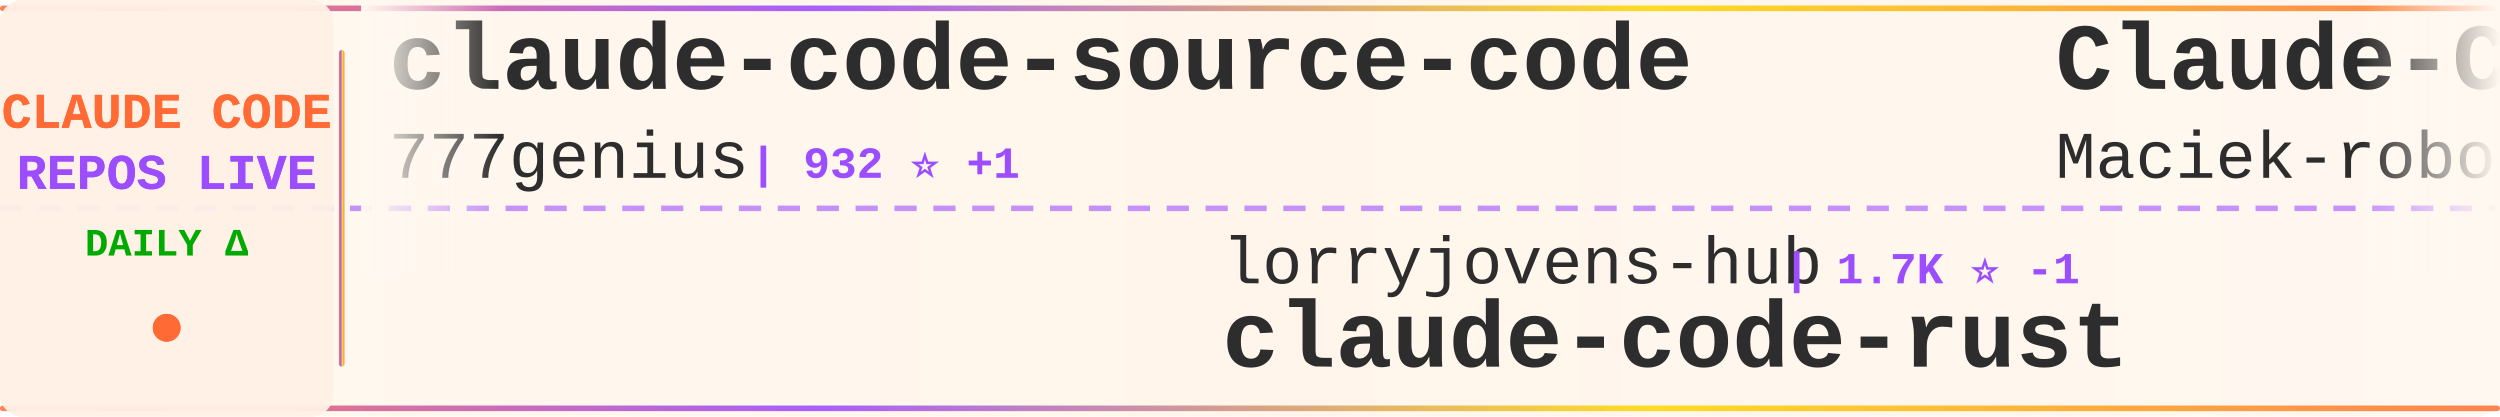
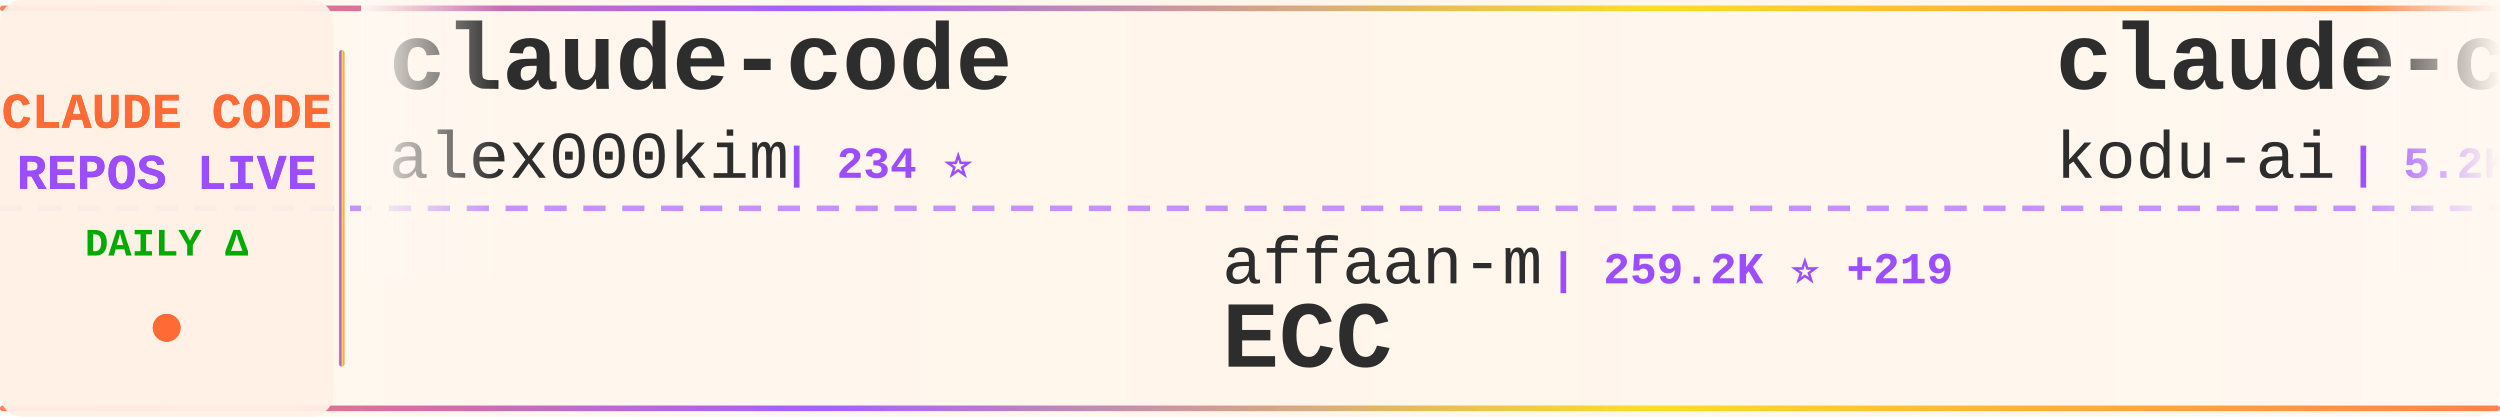
<svg xmlns="http://www.w3.org/2000/svg" width="900" height="150">
  <defs>
    <linearGradient id="tickerBg" x1="0%" y1="0%" x2="100%" y2="0%">
      <stop offset="0%" style="stop-color:#fff8f0;stop-opacity:0.98" />
      <stop offset="50%" style="stop-color:#fff5eb;stop-opacity:1" />
      <stop offset="100%" style="stop-color:#fff8f0;stop-opacity:0.98" />
    </linearGradient>
    <linearGradient id="borderGrad" x1="0%" y1="0%" x2="100%" y2="0%">
      <stop offset="0%" style="stop-color:#FF6B35;stop-opacity:0.85">
        <animate attributeName="stop-opacity" values="0.85;1;0.85" dur="2s" repeatCount="indefinite" />
      </stop>
      <stop offset="33%" style="stop-color:#9C4EFF;stop-opacity:0.9">
        <animate attributeName="stop-opacity" values="0.9;1;0.9" dur="2.2s" repeatCount="indefinite" />
      </stop>
      <stop offset="66%" style="stop-color:#FFD700;stop-opacity:0.85">
        <animate attributeName="stop-opacity" values="0.85;1;0.85" dur="1.8s" repeatCount="indefinite" />
      </stop>
      <stop offset="100%" style="stop-color:#FF6B35;stop-opacity:0.85">
        <animate attributeName="stop-opacity" values="0.85;1;0.85" dur="2s" repeatCount="indefinite" />
      </stop>
    </linearGradient>
    <filter id="textGlow">
      <feGaussianBlur stdDeviation="0.15" result="coloredBlur" />
      <feMerge>
        <feMergeNode in="coloredBlur" />
        <feMergeNode in="SourceGraphic" />
      </feMerge>
    </filter>
    <filter id="metricGlow">
      <feGaussianBlur stdDeviation="0.2" result="coloredBlur" />
      <feMerge>
        <feMergeNode in="coloredBlur" />
        <feMergeNode in="SourceGraphic" />
      </feMerge>
    </filter>
    <linearGradient id="leftFade" x1="0%" y1="0%" x2="100%" y2="0%">
      <stop offset="0%" style="stop-color:#fff8f0;stop-opacity:1" />
      <stop offset="100%" style="stop-color:#fff8f0;stop-opacity:0" />
    </linearGradient>
    <linearGradient id="rightFade" x1="0%" y1="0%" x2="100%" y2="0%">
      <stop offset="0%" style="stop-color:#fff8f0;stop-opacity:0" />
      <stop offset="100%" style="stop-color:#fff8f0;stop-opacity:1" />
    </linearGradient>
  </defs>
  <rect width="900" height="150" fill="url(#tickerBg)" rx="8" />
  <rect x="0" y="2" width="900" height="2" fill="url(#borderGrad)" rx="1" />
  <rect x="0" y="146" width="900" height="2" fill="url(#borderGrad)" rx="1" />
  <line x1="0" y1="75" x2="900" y2="75" stroke="#9C4EFF" stroke-width="2" stroke-dasharray="8 6" opacity="0.6" />
  <rect x="0" y="0" width="120" height="150" fill="#fff0e6" opacity="0.95" rx="8" />
  <text x="60" y="46" font-family="'Courier New', monospace" font-size="18" font-weight="bold" fill="#FF6B35" text-anchor="middle" filter="url(#textGlow)">
    CLAUDE CODE
  </text>
  <text x="60" y="68" font-family="'Courier New', monospace" font-size="18" font-weight="bold" fill="#9C4EFF" text-anchor="middle" filter="url(#textGlow)">
    REPOS LIVE
  </text>
  <text x="60" y="92" font-family="'Courier New', monospace" font-size="14" font-weight="bold" fill="#00aa00" text-anchor="middle">
    DAILY Δ
  </text>
  <circle cx="60" cy="118" r="5" fill="#FF6B35" filter="url(#metricGlow)">
    <animate attributeName="r" values="4;6;4" dur="1.5s" repeatCount="indefinite" />
    <animate attributeName="opacity" values="0.6;1;0.6" dur="1.5s" repeatCount="indefinite" />
  </circle>
  <rect x="122" y="18" width="2" height="114" fill="url(#borderGrad)" rx="1" />
  <clipPath id="tickerClip">
    <rect x="130" y="0" width="770" height="150" />
  </clipPath>
  <g clip-path="url(#tickerClip)">
    <g id="tickerItems">
      <animateTransform attributeName="transform" attributeType="XML" type="translate" from="0 0" to="-3000 0" dur="54s" repeatCount="indefinite" />
      <g transform="translate(0, 0)">
-         <text x="140" y="32" font-family="'Courier New', monospace" font-size="34" font-weight="bold" fill="#2d2d2d">claude-code-source-code</text>
-         <text x="140" y="64" font-family="'Courier New', monospace" font-size="24" font-weight="normal" fill="#2d2d2d" opacity="1.0">777genius</text>
-         <text x="270" y="64" font-family="'Courier New', monospace" font-size="16" font-weight="bold" fill="#9C4EFF"> | 932 ⭐ +1</text>
+         <text x="140" y="32" font-family="'Courier New', monospace" font-size="34" font-weight="bold" fill="#2d2d2d">claude-code</text>
+         <text x="140" y="64" font-family="'Courier New', monospace" font-size="24" font-weight="normal" fill="#2d2d2d" opacity="1.0">alex000kim</text>
+         <text x="282" y="64" font-family="'Courier New', monospace" font-size="16" font-weight="bold" fill="#9C4EFF"> | 234 ⭐</text>
      </g>
      <g transform="translate(300, 0)">
-         <text x="140" y="102" font-family="'Courier New', monospace" font-size="24" font-weight="normal" fill="#2d2d2d" opacity="1.0">lorryjovens-hub</text>
-         <text x="342" y="102" font-family="'Courier New', monospace" font-size="16" font-weight="bold" fill="#9C4EFF"> | 1.7K ⭐ -1</text>
-         <text x="140" y="132" font-family="'Courier New', monospace" font-size="34" font-weight="bold" fill="#2d2d2d">claude-code-rust</text>
+         <text x="140" y="102" font-family="'Courier New', monospace" font-size="24" font-weight="normal" fill="#2d2d2d" opacity="1.0">affaan-m</text>
+         <text x="258" y="102" font-family="'Courier New', monospace" font-size="16" font-weight="bold" fill="#9C4EFF"> | 259.2K ⭐ +219</text>
+         <text x="140" y="132" font-family="'Courier New', monospace" font-size="34" font-weight="bold" fill="#2d2d2d">ECC</text>
      </g>
      <g transform="translate(600, 0)">
-         <text x="140" y="32" font-family="'Courier New', monospace" font-size="34" font-weight="bold" fill="#2d2d2d">Claude-Code-Usage-Monito...</text>
-         <text x="140" y="64" font-family="'Courier New', monospace" font-size="24" font-weight="normal" fill="#2d2d2d" opacity="1.0">Maciek-roboblog</text>
-         <text x="342" y="64" font-family="'Courier New', monospace" font-size="16" font-weight="bold" fill="#9C4EFF"> | 8.7K ⭐</text>
+         <text x="140" y="32" font-family="'Courier New', monospace" font-size="34" font-weight="bold" fill="#2d2d2d">claude-coder</text>
+         <text x="140" y="64" font-family="'Courier New', monospace" font-size="24" font-weight="normal" fill="#2d2d2d" opacity="1.0">kodu-ai</text>
+         <text x="246" y="64" font-family="'Courier New', monospace" font-size="16" font-weight="bold" fill="#9C4EFF"> | 5.2K ⭐ +1</text>
      </g>
      <g transform="translate(900, 0)">
-         <text x="140" y="102" font-family="'Courier New', monospace" font-size="24" font-weight="normal" fill="#2d2d2d" opacity="1.0">1rgs</text>
-         <text x="210" y="102" font-family="'Courier New', monospace" font-size="16" font-weight="bold" fill="#9C4EFF"> | 3.7K ⭐ +1</text>
-         <text x="140" y="132" font-family="'Courier New', monospace" font-size="34" font-weight="bold" fill="#2d2d2d">claude-code-proxy</text>
+         <text x="140" y="102" font-family="'Courier New', monospace" font-size="24" font-weight="normal" fill="#2d2d2d" opacity="1.0">AICoderTudou</text>
+         <text x="306" y="102" font-family="'Courier New', monospace" font-size="16" font-weight="bold" fill="#9C4EFF"> | 493 ⭐</text>
+         <text x="140" y="132" font-family="'Courier New', monospace" font-size="34" font-weight="bold" fill="#2d2d2d">claude-code-tudou</text>
      </g>
      <g transform="translate(1200, 0)">
-         <text x="140" y="32" font-family="'Courier New', monospace" font-size="34" font-weight="bold" fill="#2d2d2d">claude-code-source-code-...</text>
-         <text x="140" y="64" font-family="'Courier New', monospace" font-size="24" font-weight="normal" fill="#2d2d2d" opacity="1.0">ghuntley</text>
-         <text x="258" y="64" font-family="'Courier New', monospace" font-size="16" font-weight="bold" fill="#9C4EFF"> | 992 ⭐</text>
+         <text x="140" y="32" font-family="'Courier New', monospace" font-size="34" font-weight="bold" fill="#2d2d2d">claude-code-telegram</text>
+         <text x="140" y="64" font-family="'Courier New', monospace" font-size="24" font-weight="normal" fill="#2d2d2d" opacity="1.0">overwirehq</text>
+         <text x="282" y="64" font-family="'Courier New', monospace" font-size="16" font-weight="bold" fill="#9C4EFF"> | 2.8K ⭐</text>
      </g>
      <g transform="translate(1500, 0)">
-         <text x="140" y="102" font-family="'Courier New', monospace" font-size="24" font-weight="normal" fill="#2d2d2d" opacity="1.0">ykdojo</text>
-         <text x="234" y="102" font-family="'Courier New', monospace" font-size="16" font-weight="bold" fill="#9C4EFF"> | 10.1K ⭐ +2</text>
-         <text x="140" y="132" font-family="'Courier New', monospace" font-size="34" font-weight="bold" fill="#2d2d2d">claude-code-tips</text>
+         <text x="140" y="102" font-family="'Courier New', monospace" font-size="24" font-weight="normal" fill="#2d2d2d" opacity="1.0">huangjia2019</text>
+         <text x="306" y="102" font-family="'Courier New', monospace" font-size="16" font-weight="bold" fill="#9C4EFF"> | 1.1K ⭐</text>
+         <text x="140" y="132" font-family="'Courier New', monospace" font-size="34" font-weight="bold" fill="#2d2d2d">claude-code-engineering</text>
      </g>
      <g transform="translate(1800, 0)">
-         <text x="140" y="32" font-family="'Courier New', monospace" font-size="34" font-weight="bold" fill="#2d2d2d">claude-code</text>
-         <text x="140" y="64" font-family="'Courier New', monospace" font-size="24" font-weight="normal" fill="#2d2d2d" opacity="1.0">Onewon</text>
-         <text x="234" y="64" font-family="'Courier New', monospace" font-size="16" font-weight="bold" fill="#9C4EFF"> | 181 ⭐</text>
+         <text x="140" y="32" font-family="'Courier New', monospace" font-size="34" font-weight="bold" fill="#2d2d2d">learn-claude-code</text>
+         <text x="140" y="64" font-family="'Courier New', monospace" font-size="24" font-weight="normal" fill="#2d2d2d" opacity="1.0">shareAI-lab</text>
+         <text x="294" y="64" font-family="'Courier New', monospace" font-size="16" font-weight="bold" fill="#9C4EFF"> | 76.9K ⭐ +11</text>
      </g>
      <g transform="translate(2100, 0)">
-         <text x="140" y="102" font-family="'Courier New', monospace" font-size="24" font-weight="normal" fill="#2d2d2d" opacity="1.0">disler</text>
-         <text x="234" y="102" font-family="'Courier New', monospace" font-size="16" font-weight="bold" fill="#9C4EFF"> | 3.9K ⭐</text>
-         <text x="140" y="132" font-family="'Courier New', monospace" font-size="34" font-weight="bold" fill="#2d2d2d">claude-code-hooks-master...</text>
+         <text x="140" y="102" font-family="'Courier New', monospace" font-size="24" font-weight="normal" fill="#2d2d2d" opacity="1.0">SeemSeam</text>
+         <text x="258" y="102" font-family="'Courier New', monospace" font-size="16" font-weight="bold" fill="#9C4EFF"> | 3.5K ⭐</text>
+         <text x="140" y="132" font-family="'Courier New', monospace" font-size="34" font-weight="bold" fill="#2d2d2d">claude_codex_bridge</text>
      </g>
      <g transform="translate(2400, 0)">
-         <text x="140" y="32" font-family="'Courier New', monospace" font-size="34" font-weight="bold" fill="#2d2d2d">everything-claude-code-z...</text>
-         <text x="140" y="64" font-family="'Courier New', monospace" font-size="24" font-weight="normal" fill="#2d2d2d" opacity="1.0">xu-xiang</text>
-         <text x="258" y="64" font-family="'Courier New', monospace" font-size="16" font-weight="bold" fill="#9C4EFF"> | 1.9K ⭐ +1</text>
+         <text x="140" y="32" font-family="'Courier New', monospace" font-size="34" font-weight="bold" fill="#2d2d2d">claude-code-cli</text>
+         <text x="140" y="64" font-family="'Courier New', monospace" font-size="24" font-weight="normal" fill="#2d2d2d" opacity="1.0">huangserva</text>
+         <text x="282" y="64" font-family="'Courier New', monospace" font-size="16" font-weight="bold" fill="#9C4EFF"> | 628 ⭐</text>
      </g>
      <g transform="translate(2700, 0)">
-         <text x="140" y="102" font-family="'Courier New', monospace" font-size="24" font-weight="normal" fill="#2d2d2d" opacity="1.0">codeaashu</text>
-         <text x="270" y="102" font-family="'Courier New', monospace" font-size="16" font-weight="bold" fill="#9C4EFF"> | 3.3K ⭐ +1</text>
-         <text x="140" y="132" font-family="'Courier New', monospace" font-size="34" font-weight="bold" fill="#2d2d2d">claude-code</text>
+         <text x="140" y="102" font-family="'Courier New', monospace" font-size="24" font-weight="normal" fill="#2d2d2d" opacity="1.0">luyao618</text>
+         <text x="258" y="102" font-family="'Courier New', monospace" font-size="16" font-weight="bold" fill="#9C4EFF"> | 1.7K ⭐</text>
+         <text x="140" y="132" font-family="'Courier New', monospace" font-size="34" font-weight="bold" fill="#2d2d2d">Claude-Code-Source-Study</text>
      </g>
      <g transform="translate(3000, 0)">
-         <text x="140" y="32" font-family="'Courier New', monospace" font-size="34" font-weight="bold" fill="#2d2d2d">claude-code-source-code</text>
-         <text x="140" y="64" font-family="'Courier New', monospace" font-size="24" font-weight="normal" fill="#2d2d2d" opacity="1.0">777genius</text>
-         <text x="270" y="64" font-family="'Courier New', monospace" font-size="16" font-weight="bold" fill="#9C4EFF"> | 932 ⭐ +1</text>
+         <text x="140" y="32" font-family="'Courier New', monospace" font-size="34" font-weight="bold" fill="#2d2d2d">claude-code</text>
+         <text x="140" y="64" font-family="'Courier New', monospace" font-size="24" font-weight="normal" fill="#2d2d2d" opacity="1.0">alex000kim</text>
+         <text x="282" y="64" font-family="'Courier New', monospace" font-size="16" font-weight="bold" fill="#9C4EFF"> | 234 ⭐</text>
      </g>
      <g transform="translate(3300, 0)">
-         <text x="140" y="102" font-family="'Courier New', monospace" font-size="24" font-weight="normal" fill="#2d2d2d" opacity="1.0">lorryjovens-hub</text>
-         <text x="342" y="102" font-family="'Courier New', monospace" font-size="16" font-weight="bold" fill="#9C4EFF"> | 1.7K ⭐ -1</text>
-         <text x="140" y="132" font-family="'Courier New', monospace" font-size="34" font-weight="bold" fill="#2d2d2d">claude-code-rust</text>
+         <text x="140" y="102" font-family="'Courier New', monospace" font-size="24" font-weight="normal" fill="#2d2d2d" opacity="1.0">affaan-m</text>
+         <text x="258" y="102" font-family="'Courier New', monospace" font-size="16" font-weight="bold" fill="#9C4EFF"> | 259.2K ⭐ +219</text>
+         <text x="140" y="132" font-family="'Courier New', monospace" font-size="34" font-weight="bold" fill="#2d2d2d">ECC</text>
      </g>
      <g transform="translate(3600, 0)">
-         <text x="140" y="32" font-family="'Courier New', monospace" font-size="34" font-weight="bold" fill="#2d2d2d">Claude-Code-Usage-Monito...</text>
-         <text x="140" y="64" font-family="'Courier New', monospace" font-size="24" font-weight="normal" fill="#2d2d2d" opacity="1.0">Maciek-roboblog</text>
-         <text x="342" y="64" font-family="'Courier New', monospace" font-size="16" font-weight="bold" fill="#9C4EFF"> | 8.7K ⭐</text>
+         <text x="140" y="32" font-family="'Courier New', monospace" font-size="34" font-weight="bold" fill="#2d2d2d">claude-coder</text>
+         <text x="140" y="64" font-family="'Courier New', monospace" font-size="24" font-weight="normal" fill="#2d2d2d" opacity="1.0">kodu-ai</text>
+         <text x="246" y="64" font-family="'Courier New', monospace" font-size="16" font-weight="bold" fill="#9C4EFF"> | 5.2K ⭐ +1</text>
      </g>
      <g transform="translate(3900, 0)">
-         <text x="140" y="102" font-family="'Courier New', monospace" font-size="24" font-weight="normal" fill="#2d2d2d" opacity="1.0">1rgs</text>
-         <text x="210" y="102" font-family="'Courier New', monospace" font-size="16" font-weight="bold" fill="#9C4EFF"> | 3.7K ⭐ +1</text>
-         <text x="140" y="132" font-family="'Courier New', monospace" font-size="34" font-weight="bold" fill="#2d2d2d">claude-code-proxy</text>
+         <text x="140" y="102" font-family="'Courier New', monospace" font-size="24" font-weight="normal" fill="#2d2d2d" opacity="1.0">AICoderTudou</text>
+         <text x="306" y="102" font-family="'Courier New', monospace" font-size="16" font-weight="bold" fill="#9C4EFF"> | 493 ⭐</text>
+         <text x="140" y="132" font-family="'Courier New', monospace" font-size="34" font-weight="bold" fill="#2d2d2d">claude-code-tudou</text>
      </g>
    </g>
  </g>
  <rect x="130" y="0" width="50" height="100" fill="url(#leftFade)" />
  <rect x="850" y="0" width="50" height="100" fill="url(#rightFade)" />
</svg>
